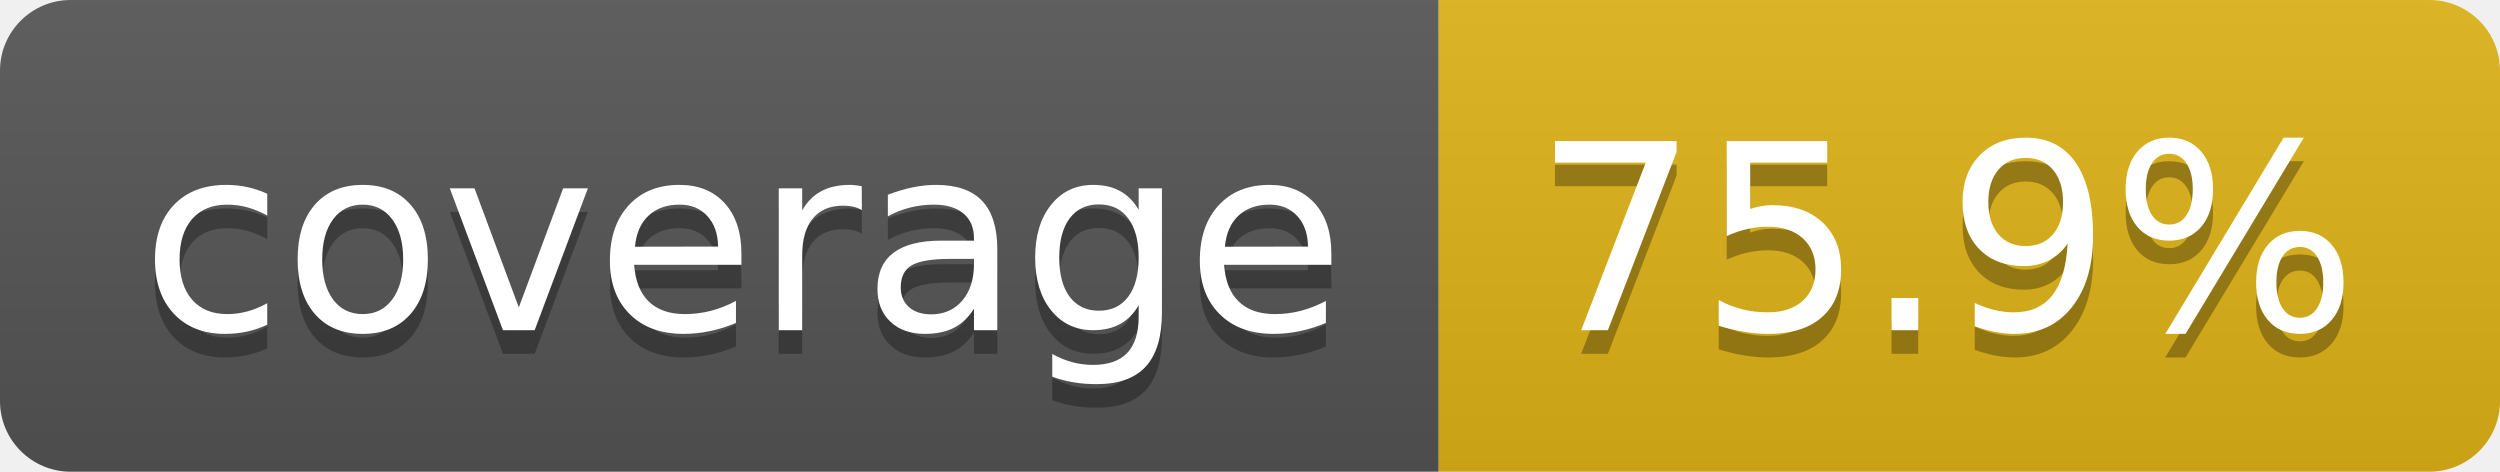
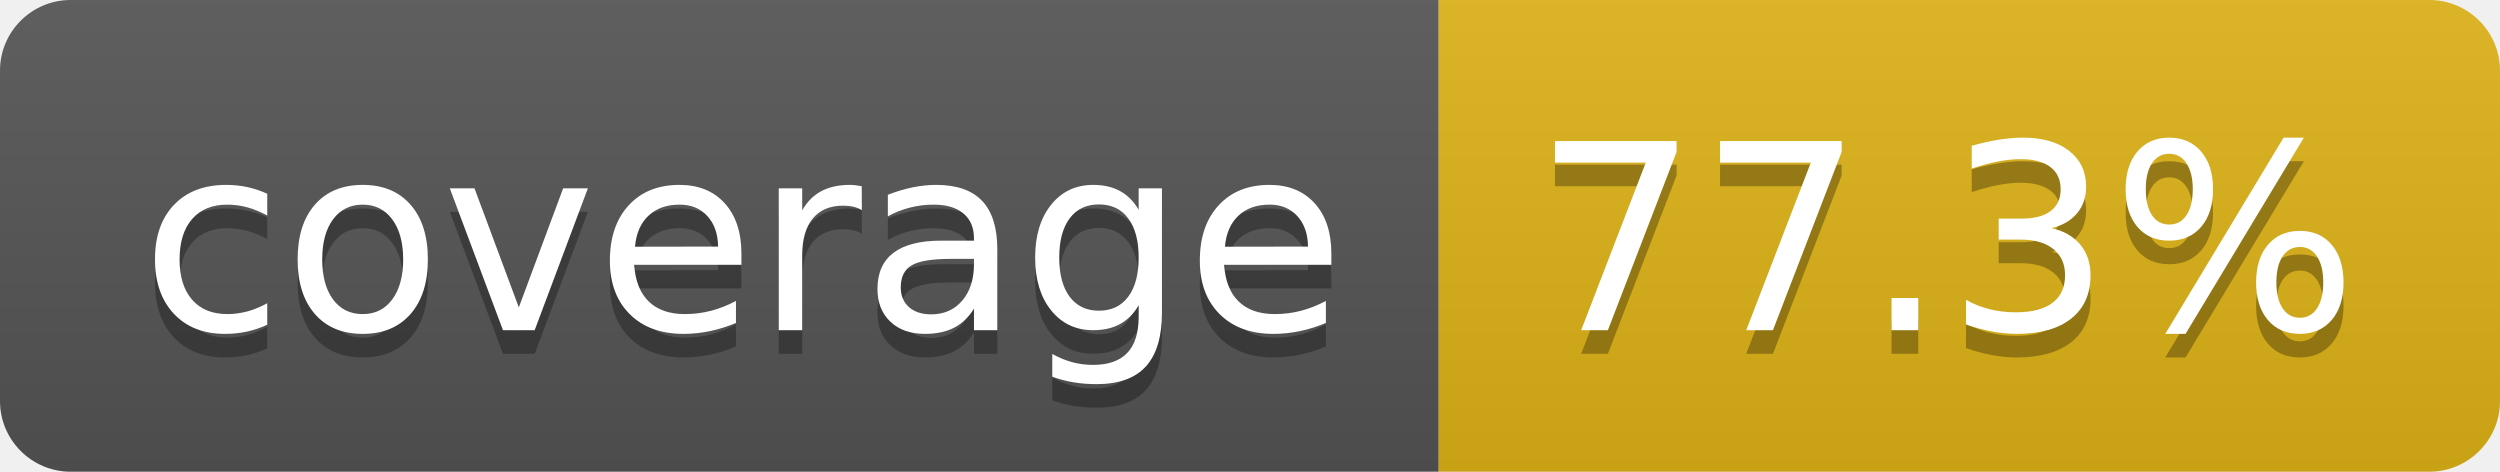
- <svg xmlns="http://www.w3.org/2000/svg" width="106" height="20" role="img" aria-label="coverage: 75.9%">
+ <svg xmlns="http://www.w3.org/2000/svg" width="106" height="20" role="img" aria-label="coverage: 77.3%">
  <linearGradient id="s" x2="0" y2="100%">
    <stop offset="0" stop-color="#bbb" stop-opacity=".1" />
    <stop offset="1" stop-opacity=".1" />
  </linearGradient>
  <clipPath id="r">
    <rect width="106" height="20" rx="3" fill="#fff" />
  </clipPath>
  <g clip-path="url(#r)">
    <rect width="61" height="20" fill="#555" />
    <rect x="61" width="45" height="20" fill="#dfb317" />
    <rect width="106" height="20" fill="url(#s)" />
  </g>
  <g fill="#fff" text-anchor="middle" font-family="Verdana,Geneva,DejaVu Sans,sans-serif" text-rendering="geometricPrecision" font-size="110">
    <text aria-hidden="true" x="315" y="150" fill="#010101" fill-opacity=".3" transform="scale(.1)" textLength="510">coverage</text>
    <text x="315" y="140" transform="scale(.1)" fill="#fff" textLength="510">coverage</text>
-     <text aria-hidden="true" x="825" y="150" fill="#010101" fill-opacity=".3" transform="scale(.1)" textLength="350">75.9%</text>
-     <text x="825" y="140" transform="scale(.1)" fill="#fff" textLength="350">75.9%</text>
+     <text aria-hidden="true" x="825" y="150" fill="#010101" fill-opacity=".3" transform="scale(.1)" textLength="350">77.3%</text>
+     <text x="825" y="140" transform="scale(.1)" fill="#fff" textLength="350">77.3%</text>
  </g>
</svg>
